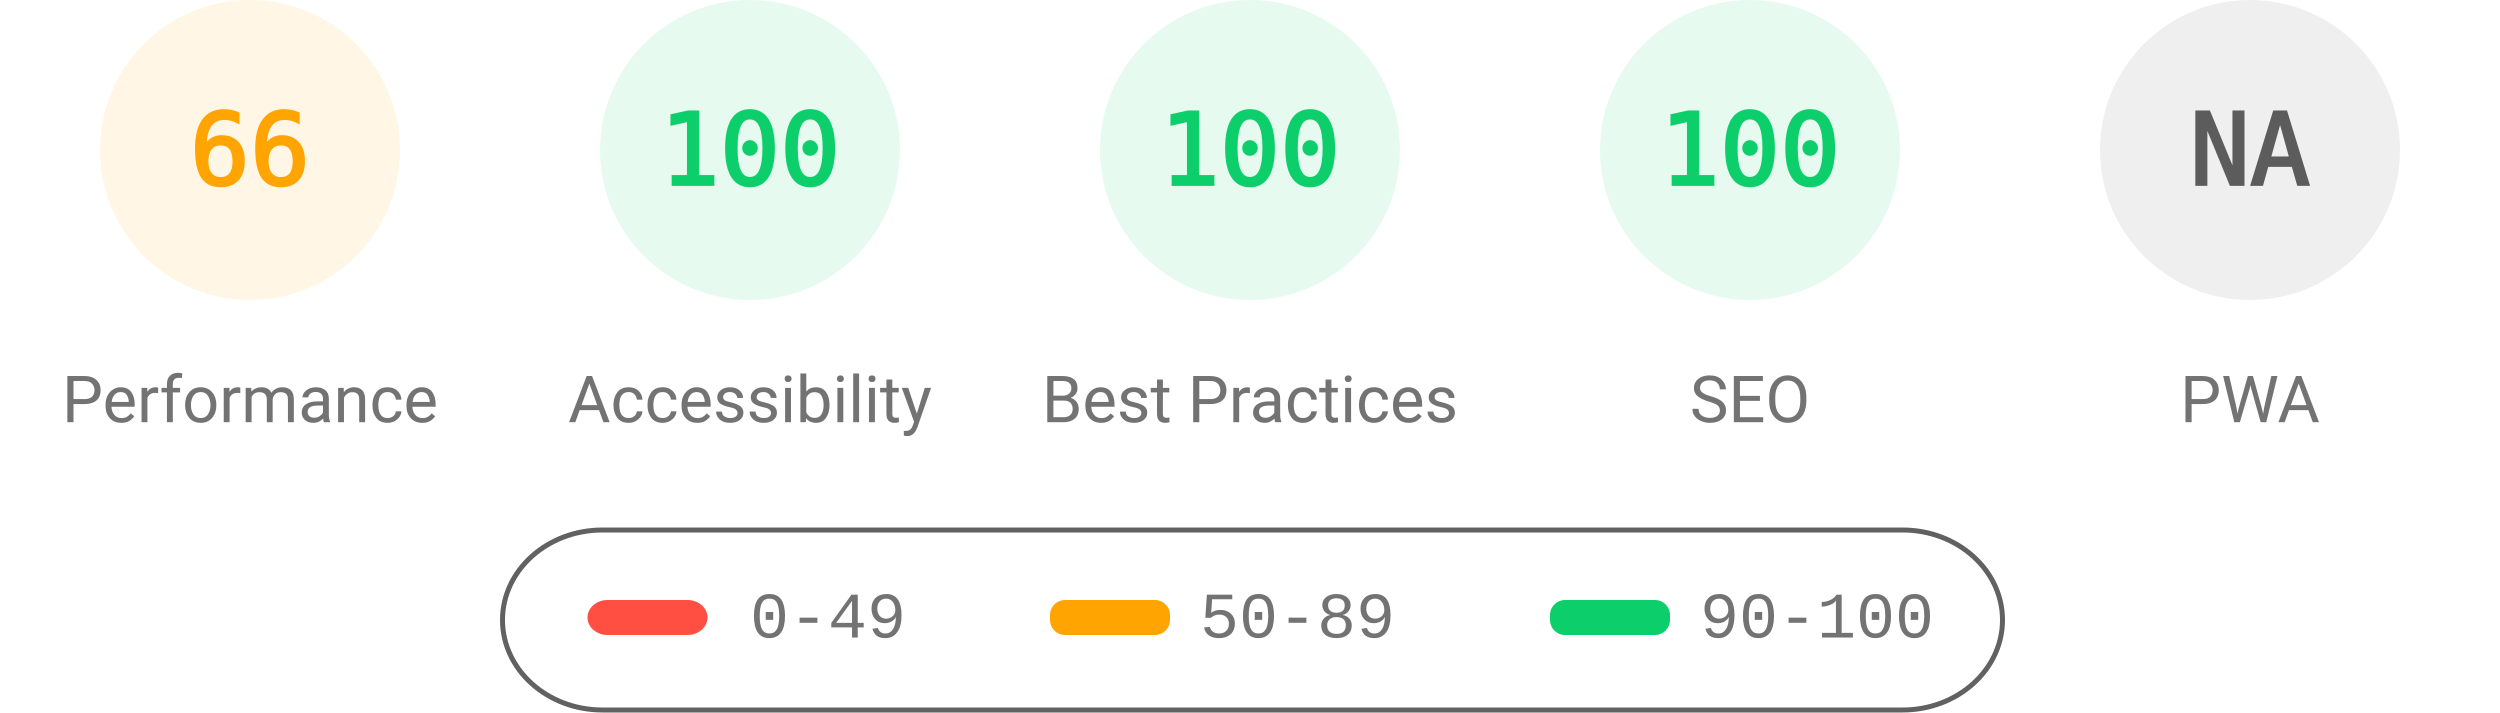
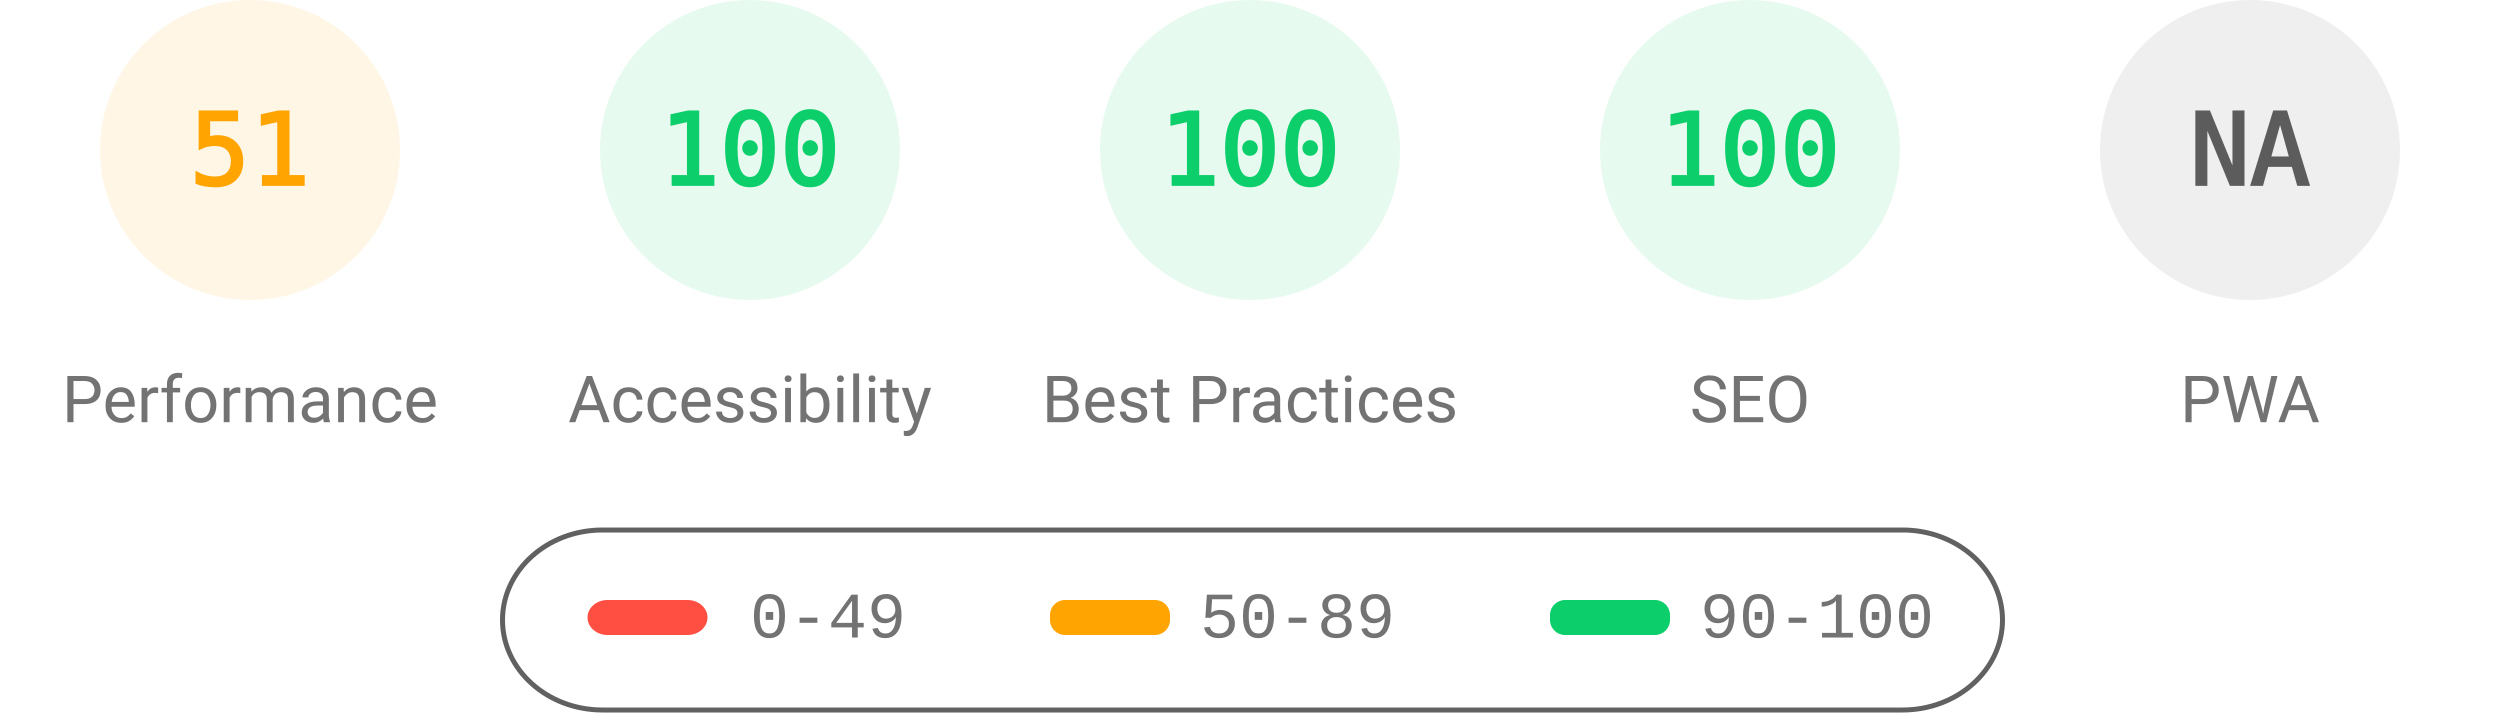
<svg xmlns="http://www.w3.org/2000/svg" fill="none" width="1000" height="285">
  <style>.gauge-base{opacity:.1}.gauge-arc{fill:none;animation-delay:250ms;stroke-linecap:round;transform:rotate(-90deg);transform-origin:100px 60px;animation:load-gauge 1s ease forwards}.guage-text{font-size:40px;font-family:monospace;text-align:center}.guage-red{color:#ff4e42;fill:#ff4e42;stroke:#ff4e42}.guage-orange{color:#ffa400;fill:#ffa400;stroke:#ffa400}.guage-green{color:#0cce6b;fill:#0cce6b;stroke:#0cce6b}.guage-undefined{color:#5c5c5c;fill:#5c5c5c;stroke:#5c5c5c}.guage-title{color:#737373;fill:#737373;stroke:none;font-size:26px;line-height:26px;font-family:Roboto,Halvetica,Arial,sans-serif}@keyframes load-gauge{from{stroke-dasharray:0 352.858}}</style>
  <svg class="guage-div guage-perf guage-orange" viewBox="0 0 200 200" width="200" height="200">
    <circle class="gauge-base" r="56" cx="100" cy="60" stroke-width="8" />
-     <circle class="gauge-arc guage-arc-1" r="56" cx="100" cy="60" stroke-width="8" style="stroke-dasharray:232.226,351.858" />
-     <text class="guage-text" x="100" y="60" alignment-baseline="central" dominant-baseline="central" text-anchor="middle">66</text>
+     <circle class="gauge-arc guage-arc-1" r="56" cx="100" cy="60" stroke-width="8" style="stroke-dasharray:179.448,351.858" />
+     <text class="guage-text" x="100" y="60" alignment-baseline="central" dominant-baseline="central" text-anchor="middle">51</text>
    <text class="guage-title" x="100" y="160" alignment-baseline="central" dominant-baseline="central" text-anchor="middle">Performance</text>
  </svg>
  <svg class="guage-div guage-acc guage-green" viewBox="0 0 200 200" width="200" height="200" x="200">
    <circle class="gauge-base" r="56" cx="100" cy="60" stroke-width="8" />
    <circle class="gauge-arc guage-arc-2" r="56" cx="100" cy="60" stroke-width="8" style="stroke-dasharray:351.858,351.858" />
    <text class="guage-text" x="100" y="60" alignment-baseline="central" dominant-baseline="central" text-anchor="middle">100</text>
    <text class="guage-title" x="100" y="160" alignment-baseline="central" dominant-baseline="central" text-anchor="middle">Accessibility</text>
  </svg>
  <svg class="guage-div guage-best guage-green" viewBox="0 0 200 200" width="200" height="200" x="400">
    <circle class="gauge-base" r="56" cx="100" cy="60" stroke-width="8" />
    <circle class="gauge-arc guage-arc-3" r="56" cx="100" cy="60" stroke-width="8" style="stroke-dasharray:351.858,351.858" />
    <text class="guage-text" x="100" y="60" alignment-baseline="central" dominant-baseline="central" text-anchor="middle">100</text>
    <text class="guage-title" x="100" y="160" alignment-baseline="central" dominant-baseline="central" text-anchor="middle">Best Practices</text>
  </svg>
  <svg class="guage-div guage-seo guage-green" viewBox="0 0 200 200" width="200" height="200" x="600">
    <circle class="gauge-base" r="56" cx="100" cy="60" stroke-width="8" />
    <circle class="gauge-arc guage-arc-4" r="56" cx="100" cy="60" stroke-width="8" style="stroke-dasharray:351.858,351.858" />
    <text class="guage-text" x="100" y="60" alignment-baseline="central" dominant-baseline="central" text-anchor="middle">100</text>
    <text class="guage-title" x="100" y="160" alignment-baseline="central" dominant-baseline="central" text-anchor="middle">SEO</text>
  </svg>
  <svg class="guage-div guage-pwa guage-undefined" viewBox="0 0 200 200" width="200" height="200" x="800">
    <circle class="gauge-base" r="56" cx="100" cy="60" stroke-width="8" />
    <circle class="gauge-arc guage-arc-4" r="56" cx="100" cy="60" stroke-width="8" style="stroke-dasharray:351.858,351.858" />
    <text class="guage-text" x="100" y="60" alignment-baseline="central" dominant-baseline="central" text-anchor="middle">NA</text>
    <text class="guage-title" x="100" y="160" alignment-baseline="central" dominant-baseline="central" text-anchor="middle">PWA</text>
  </svg>
  <svg width="604" height="76" x="200" y="210">
    <path fill="none" id="canvas_background" d="M-1-1h604v80H-1z" />
    <rect fill-opacity="0" stroke="#616161" stroke-width="2" rx="40" id="svg_2" height="72" width="600" y="2" x="1" fill="#000" />
    <rect stroke="#000" rx="8" id="svg_3" height="14" width="48" y="30" x="35" stroke-opacity="null" stroke-width="0" fill="#ff4e42" />
    <rect stroke="#000" rx="6" id="svg_4" height="14" width="48" y="30" x="220" stroke-opacity="null" stroke-width="0" fill="#ffa400" />
    <rect stroke="#000" rx="6" id="svg_5" height="14" width="48" y="30" x="420" stroke-opacity="null" stroke-width="0" fill="#0cce6b" />
    <text xml:space="preserve" text-anchor="start" font-family="'Courier New', Courier, monospace" font-size="26" id="svg_6" y="45" x="100" stroke-opacity="null" stroke-width="0" stroke="#000" fill="#737373">0-49</text>
    <text xml:space="preserve" text-anchor="start" font-family="'Courier New', Courier, monospace" font-size="26" id="svg_7" y="45" x="280" stroke-opacity="null" stroke-width="0" stroke="#000" fill="#737373">50-89</text>
    <text xml:space="preserve" text-anchor="start" font-family="'Courier New', Courier, monospace" font-size="26" id="svg_8" y="45" x="480" stroke-opacity="null" stroke-width="0" stroke="#000" fill="#737373">90-100</text>
  </svg>
</svg>
